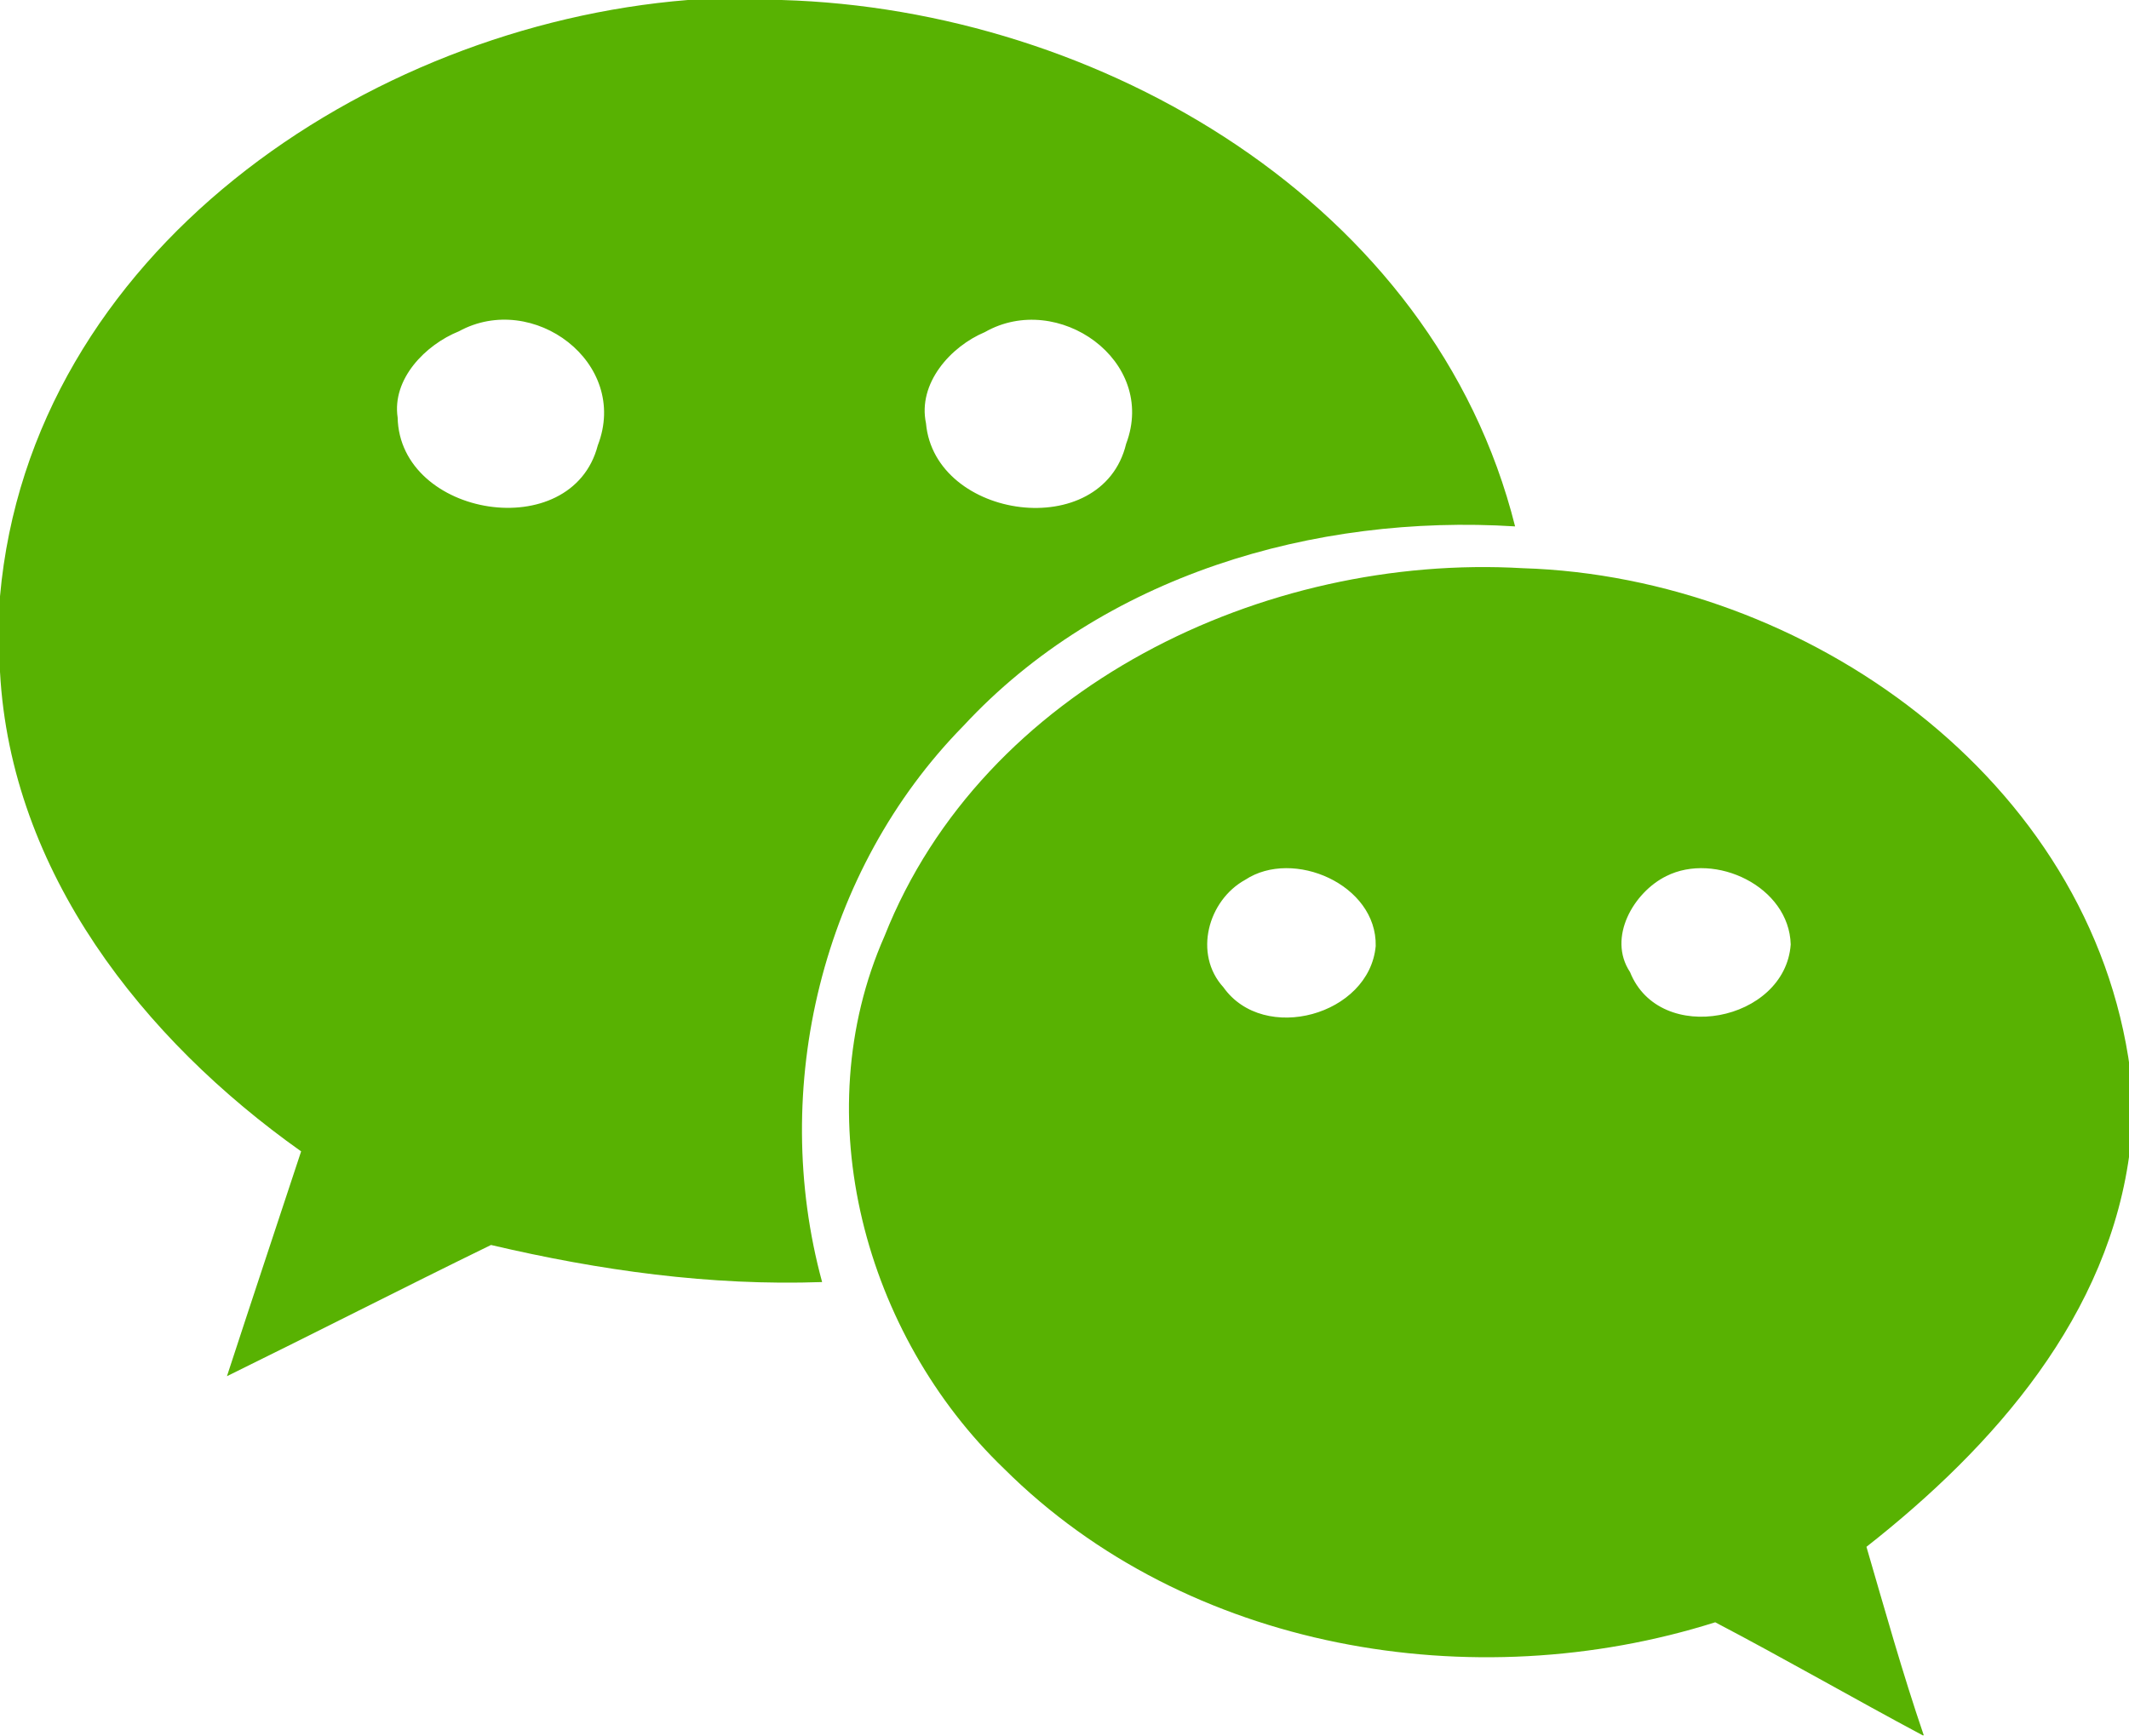
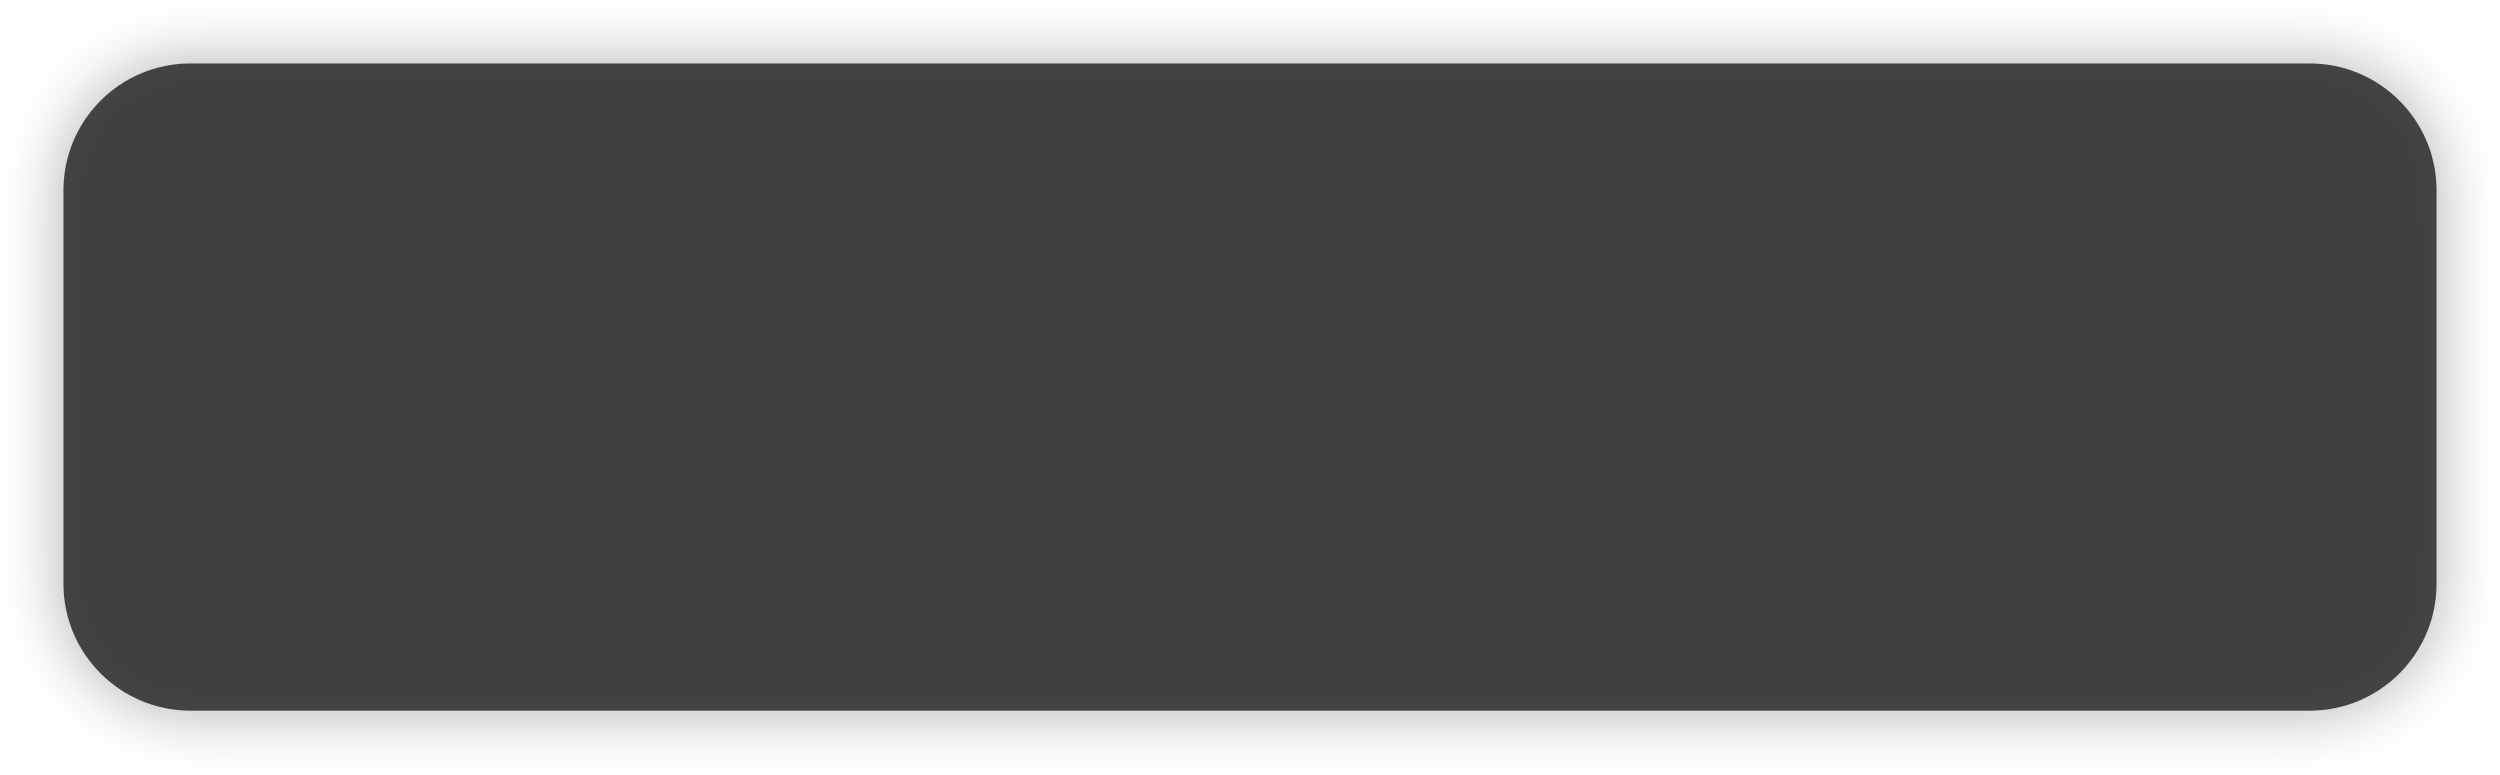
- <svg xmlns="http://www.w3.org/2000/svg" t="1490754255283" class="icon" style="" viewBox="0 0 1256 1024" version="1.1" p-id="4613" width="24.531" height="20">
+ <svg xmlns="http://www.w3.org/2000/svg" xmlns:xlink="http://www.w3.org/1999/xlink" version="1.1" width="197px" height="61px">
  <defs>
-     <style type="text/css" />
+     <filter x="88px" y="304px" width="197px" height="61px" filterUnits="userSpaceOnUse" id="filter172">
+       <feOffset dx="0" dy="0" in="SourceAlpha" result="shadowOffsetInner" />
+       <feGaussianBlur stdDeviation="2.5" in="shadowOffsetInner" result="shadowGaussian" />
+       <feComposite in2="shadowGaussian" operator="atop" in="SourceAlpha" result="shadowComposite" />
+       <feColorMatrix type="matrix" values="0 0 0 0 0  0 0 0 0 0  0 0 0 0 0  0 0 0 0.349 0  " in="shadowComposite" />
+     </filter>
+     <g id="widget173">
+       <path d="M 93 319  A 10 10 0 0 1 103 309 L 270 309  A 10 10 0 0 1 280 319 L 280 350  A 10 10 0 0 1 270 360 L 103 360  A 10 10 0 0 1 93 350 L 93 319  Z " fill-rule="nonzero" fill="#333333" stroke="none" fill-opacity="0.898" />
+     </g>
  </defs>
-   <path d="M405.721 0h55.544c187.423 5.43 384.776 119.932 432.562 310.613-118.536-7.447-243.278 29.013-325.508 117.76-83.472 85.023-114.502 213.488-83.316 328.145-65.939 2.327-131.258-6.827-195.336-21.876-52.131 25.445-103.641 51.821-155.772 77.421 14.429-44.218 29.168-88.436 43.753-132.655C84.402 613.314 6.361 514.638 0 396.412v-44.528C17.998 149.411 215.505 15.36 405.721 0m-134.982 195.491c-19.704 7.913-39.564 28.082-36.15 50.89 1.241 58.958 102.71 75.404 118.07 16.446 18.928-48.873-38.322-91.229-81.92-67.336m310.303 0.465c-20.325 8.533-39.719 30.255-34.754 53.838 5.12 56.941 103.952 70.749 118.07 12.102 18.618-49.183-40.339-90.453-83.316-65.939z" fill="#58B202" p-id="4614" />
-   <path d="M521.775 552.495c58.182-147.084 224.194-226.056 376.553-217.212 166.478 5.12 335.593 124.276 358.4 296.495v45.459c-11.792 98.832-80.368 176.407-155.617 235.52 10.861 37.236 21.256 74.473 33.823 111.244h-0.621c-40.96-21.876-81.299-45.149-122.415-66.715-142.739 45.149-311.699 16.756-419.53-90.608-82.075-78.817-117.45-207.903-70.594-314.182m212.868-33.358c-22.032 12.102-30.72 43.908-12.878 63.457 23.893 33.668 86.109 16.446 89.833-24.359 0.776-36.305-48.718-57.716-76.955-39.098m248.398-2.172c-19.239 9.464-34.909 36.305-21.411 56.63 17.532 43.908 91.539 29.168 94.798-16.291-0.931-34.288-44.684-54.768-73.387-40.339z" fill="#58B202" p-id="4615" />
+   <g transform="matrix(1 0 0 1 -88 -304 )">
+     <use xlink:href="#widget173" filter="url(#filter172)" />
+     <use xlink:href="#widget173" />
+   </g>
</svg>
